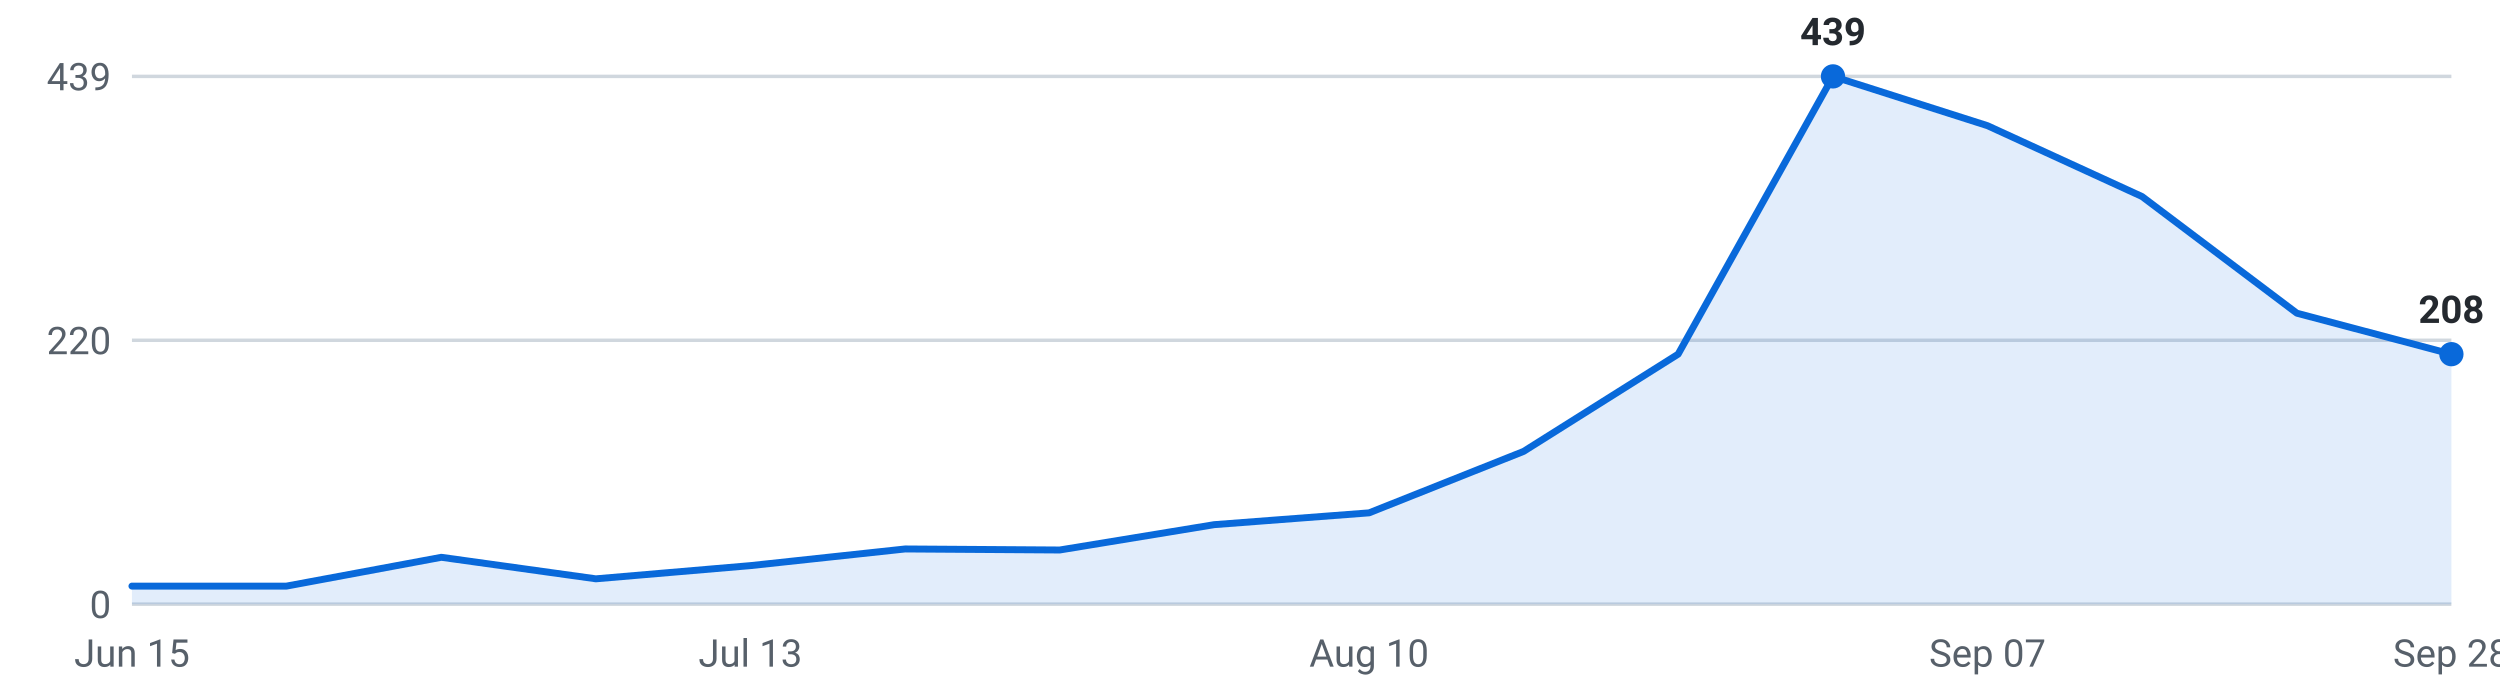
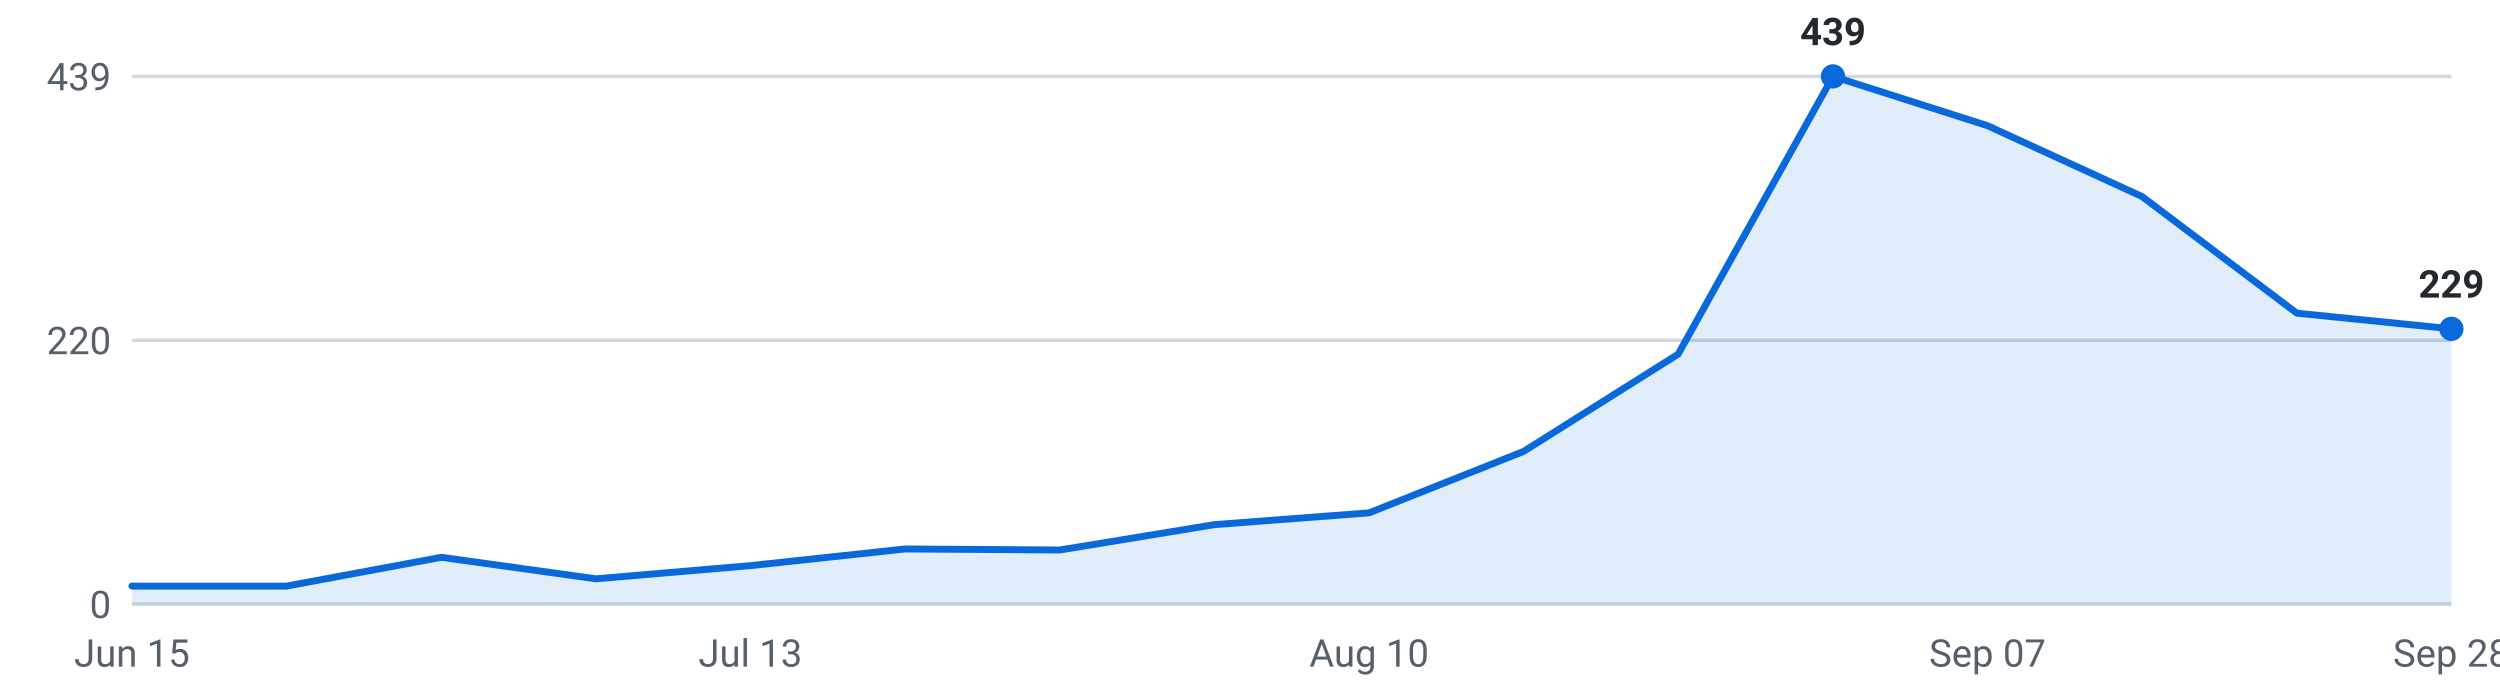
<svg xmlns="http://www.w3.org/2000/svg" viewBox="0 0 720 200" width="720" height="200" role="img" aria-label="Internships posted per week, last 16 weeks">
  <g font-family="-apple-system,Segoe UI,Roboto,sans-serif" font-size="11">
    <line x1="38" y1="174.0" x2="706" y2="174.0" stroke="#d0d7de" stroke-width="1" />
    <text x="32" y="178.0" text-anchor="end" fill="#57606a">0</text>
    <line x1="38" y1="98.0" x2="706" y2="98.0" stroke="#d0d7de" stroke-width="1" />
    <text x="32" y="102.0" text-anchor="end" fill="#57606a">220</text>
    <line x1="38" y1="22.0" x2="706" y2="22.0" stroke="#d0d7de" stroke-width="1" />
    <text x="32" y="26.0" text-anchor="end" fill="#57606a">439</text>
-     <path d="M38.0,174 L38.0,168.8 L82.5,168.8 L127.1,160.5 L171.6,166.7 L216.1,162.9 L260.7,158.1 L305.2,158.4 L349.7,151.1 L394.3,147.7 L438.8,130.0 L483.3,102.0 L527.9,22.0 L572.4,36.2 L616.9,56.6 L661.5,90.2 L706.0,102.0 L706.0,174 Z" fill="#0969da" fill-opacity="0.12" />
-     <polyline points="38.0,168.8 82.5,168.8 127.1,160.5 171.6,166.7 216.1,162.9 260.7,158.1 305.2,158.4 349.7,151.1 394.3,147.7 438.8,130.0 483.3,102.0 527.9,22.0 572.4,36.2 616.9,56.6 661.5,90.2 706.0,102.0" fill="none" stroke="#0969da" stroke-width="2" stroke-linejoin="round" stroke-linecap="round" />
+     <path d="M38.0,174 L38.0,168.8 L82.5,168.8 L127.1,160.5 L171.6,166.7 L216.1,162.9 L260.7,158.1 L305.2,158.4 L349.7,151.1 L394.3,147.7 L438.8,130.0 L483.3,102.0 L527.9,22.0 L572.4,36.2 L616.9,56.6 L661.5,90.2 L706.0,94.7 L706.0,174 Z" fill="#0969da" fill-opacity="0.12" />
+     <polyline points="38.0,168.8 82.5,168.8 127.1,160.5 171.6,166.7 216.1,162.9 260.7,158.1 305.2,158.4 349.7,151.1 394.3,147.7 438.8,130.0 483.3,102.0 527.9,22.0 572.4,36.2 616.9,56.6 661.5,90.2 706.0,94.7" fill="none" stroke="#0969da" stroke-width="2" stroke-linejoin="round" stroke-linecap="round" />
    <circle cx="527.9" cy="22.0" r="3.5" fill="#0969da" />
    <text x="527.9" y="13.0" text-anchor="middle" fill="#24292f" font-weight="600">439</text>
-     <circle cx="706.0" cy="102.0" r="3.5" fill="#0969da" />
-     <text x="706.0" y="93.0" text-anchor="middle" fill="#24292f" font-weight="600">208</text>
+     <circle cx="706.0" cy="94.7" r="3.5" fill="#0969da" />
+     <text x="706.0" y="85.7" text-anchor="middle" fill="#24292f" font-weight="600">229</text>
    <text x="38.0" y="192" text-anchor="middle" fill="#57606a">Jun 15</text>
    <text x="216.1" y="192" text-anchor="middle" fill="#57606a">Jul 13</text>
    <text x="394.3" y="192" text-anchor="middle" fill="#57606a">Aug 10</text>
    <text x="572.4" y="192" text-anchor="middle" fill="#57606a">Sep 07</text>
    <text x="706.0" y="192" text-anchor="middle" fill="#57606a">Sep 28</text>
  </g>
</svg>
